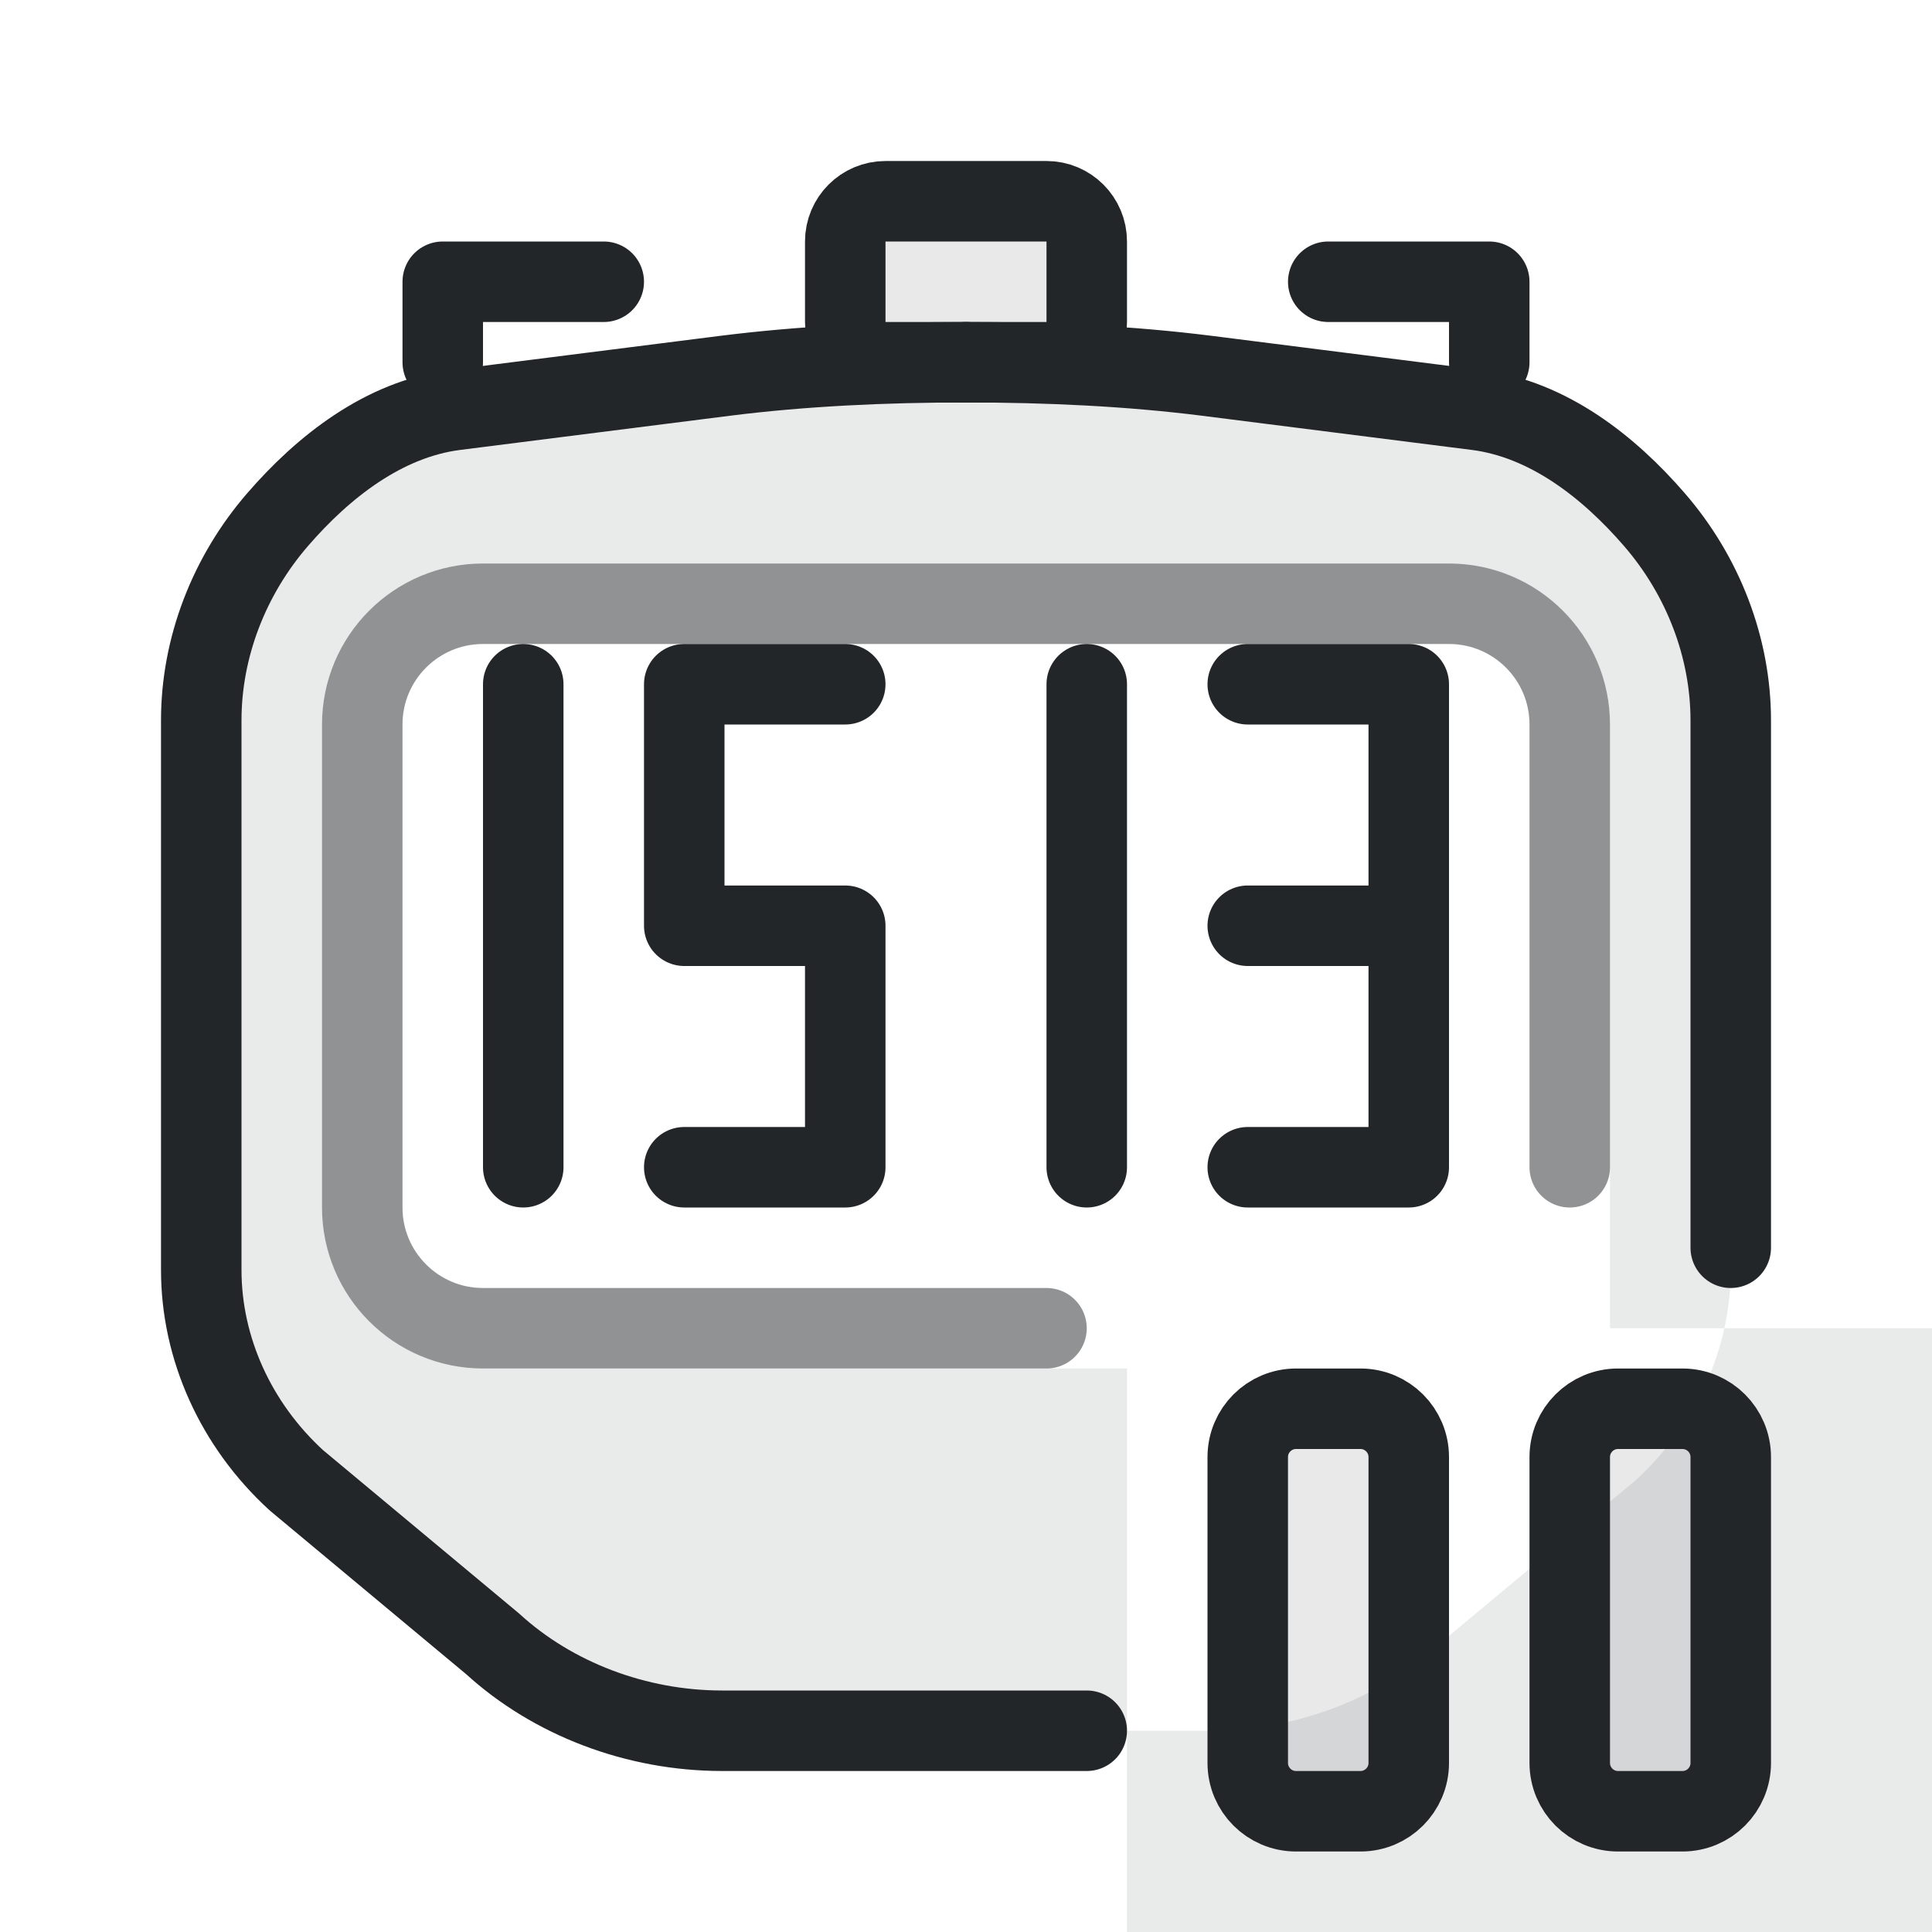
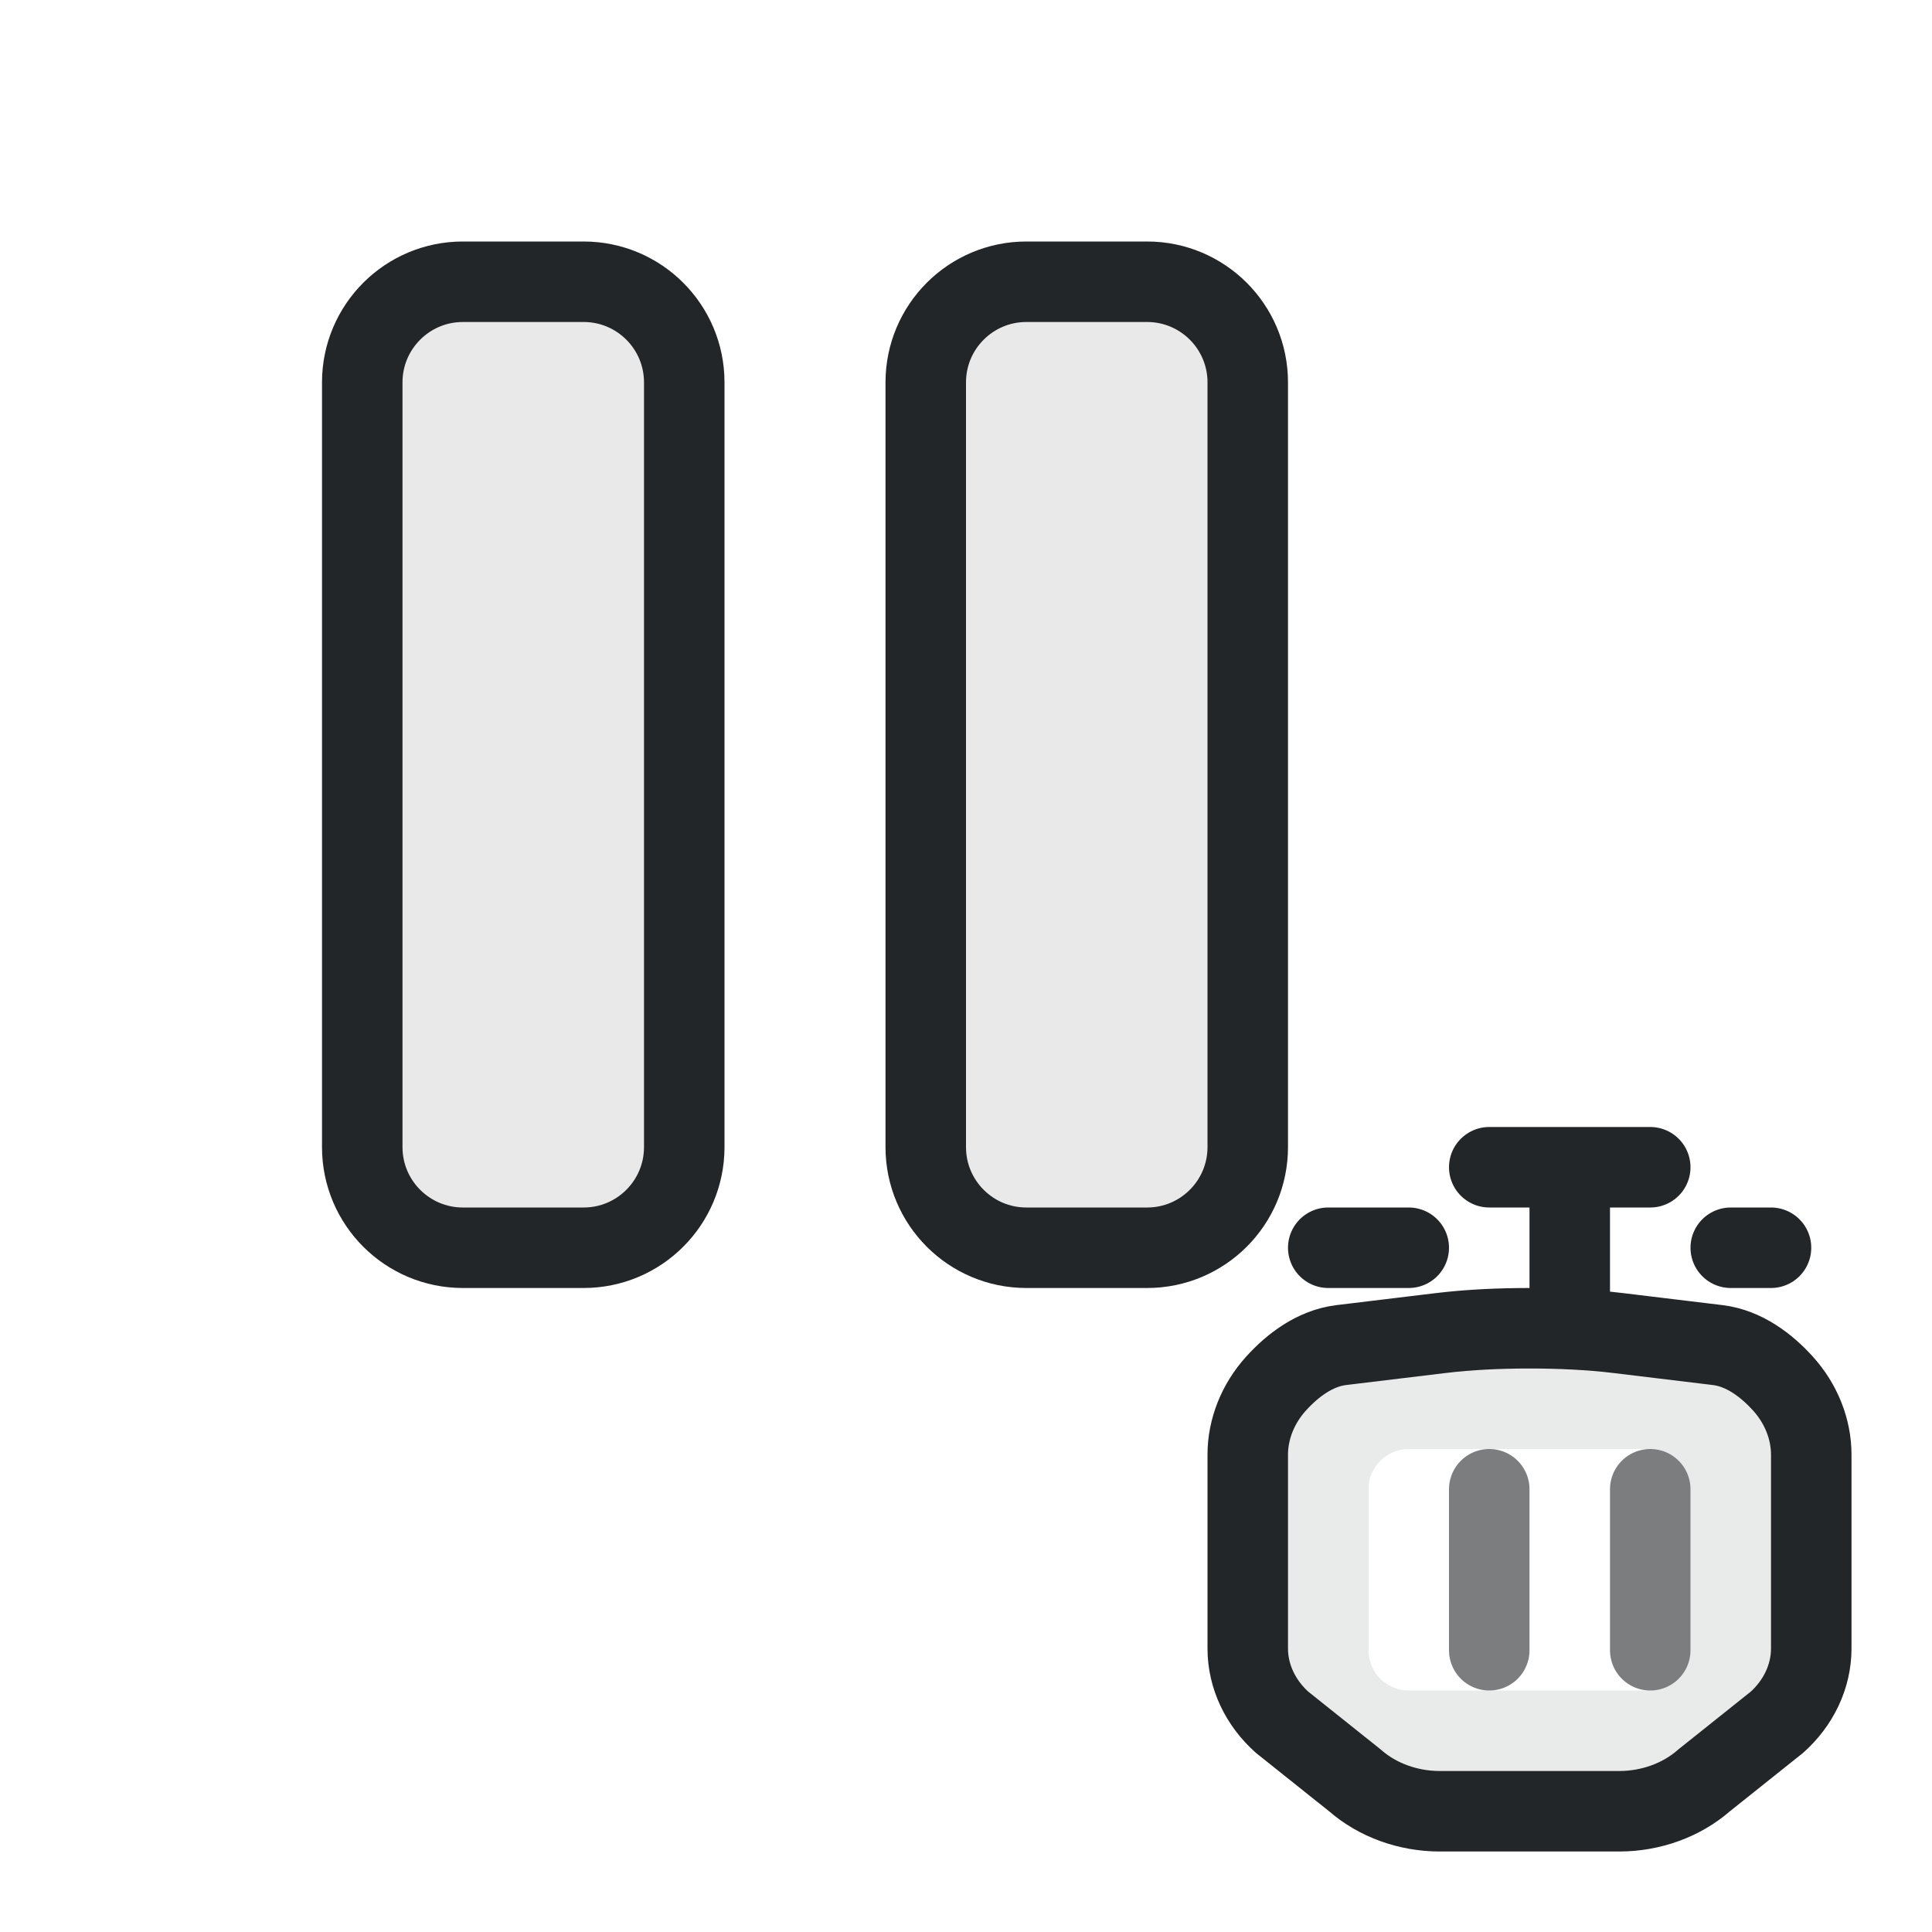
<svg xmlns="http://www.w3.org/2000/svg" width="24" height="24" viewBox="0 0 24 24" version="1.1">
-   <defs id="defs1">
-     <style id="current-color-scheme" type="text/css">.ColorScheme-Text { color:#232629; }</style>
+   <defs>
+     <style id="current-color-scheme">.ColorScheme-Text {color:#232629}</style>
  </defs>
  <g transform="translate(1,1)">
-     <path class="ColorScheme-Text" d="M 11,3.5 C 9.992,3.499 8.965,3.547 8.001,3.669 L 4.655,4.093 C 3.764,4.206 3.01,4.806 2.451,5.452 C 1.841,6.155 1.5,7.05 1.5,7.948 L 1.5,14.776 C 1.5,15.749 1.929,16.7 2.681,17.388 L 2.681,17.388 L 2.682,17.389 L 5.118,19.419 C 5.869,20.106 6.908,20.5 7.97,20.5 L 7.971,20.5 L 11,20.5 L 14.029,20.5 L 14.03,20.5 C 15.092,20.5 16.131,20.106 16.882,19.419 L 19.318,17.389 L 19.319,17.388 L 19.319,17.388 C 20.071,16.7 20.5,15.749 20.5,14.776 L 20.5,7.948 C 20.5,7.05 20.159,6.155 19.549,5.452 C 18.99,4.806 18.236,4.206 17.345,4.093 L 13.999,3.669 C 13.035,3.547 12.008,3.499 11,3.5 Z M 5,6 H 17 A 2,2 0 0 1 19,8 V 15.5 H 23 V 23 H 13 V 16 H 5 A 2,2 0 0 1 3,14 V 8 A 2,2 0 0 1 5,6 Z" fill="currentColor" fill-rule="evenodd" opacity=".1" />
-     <path class="ColorScheme-Text" d="M 11,3.5 C 9.992,3.499 8.965,3.547 8.001,3.669 L 4.655,4.093 C 3.764,4.206 3.01,4.806 2.451,5.452 C 1.841,6.155 1.5,7.05 1.5,7.948 L 1.5,14.776 C 1.5,15.749 1.929,16.7 2.681,17.388 L 2.681,17.388 L 2.682,17.389 L 5.118,19.419 C 5.869,20.106 6.908,20.5 7.97,20.5 L 7.971,20.5 L 11,20.5 L 12.5,20.5" fill="none" stroke="currentColor" stroke-width="1" stroke-linecap="round" stroke-linejoin="round" />
-     <path class="ColorScheme-Text" d="M 20.5,14.5 L 20.5,7.948 C 20.5,7.05 20.159,6.155 19.549,5.452 C 18.99,4.806 18.236,4.206 17.345,4.093 L 13.999,3.669 C 13.035,3.547 12.008,3.499 11,3.5" fill="none" stroke="currentColor" stroke-width="1" stroke-linecap="round" stroke-linejoin="round" />
-     <g class="ColorScheme-Text" style="fill:none;stroke-linecap:round;stroke-linejoin:round;paint-order:stroke fill markers" transform="translate(1 2)" stroke="currentColor">
-       <path d="m 8.5,5.5 h -2 v 3 h 2 v 3 h -2" stroke="currentColor" class="ColorScheme-Text" />
-       <path d="m 4.5,5.5 v 6" stroke="currentColor" class="ColorScheme-Text" />
-       <path d="m 11.5,5.5 v 6" stroke="currentColor" class="ColorScheme-Text" />
-       <path d="m 15.5,8.5 v 3 h -2 m 0,-3 h 2 v -3 h -2" stroke="currentColor" class="ColorScheme-Text" />
-     </g>
-     <g class="ColorScheme-Text" fill="currentColor" fill-opacity=".1" stroke="currentColor" stroke-width="1" stroke-linecap="round" stroke-linejoin="round">
-       <rect x="9.5" y="1.5" width="3" height="2" rx=".5" fill="currentColor" class="ColorScheme-Text" stroke="currentColor" />
-       <path d="M 4.5,3.5 V 2.5 H 6.5 M 15.5,2.5 H 17.5 V 3.5" fill="none" stroke="currentColor" class="ColorScheme-Text" />
-     </g>
-     <path class="ColorScheme-Text" d="M 18.5,13.5 V 8 A 1.5,1.5 0 0 0 17,6.5 H 5 A 1.5,1.5 0 0 0 3.5,8 V 14 A 1.5,1.5 0 0 0 5,15.5 H 12" fill="none" stroke="currentColor" stroke-width="1" stroke-linecap="round" opacity=".5" />
-     <g class="ColorScheme-Text" fill="currentColor" fill-opacity=".1" stroke="currentColor" stroke-width="1">
-       <rect x="14.5" y="16.5" width="2" height="5" rx=".6" fill="currentColor" class="ColorScheme-Text" stroke="currentColor" />
-       <rect x="18.5" y="16.5" width="2" height="5" rx=".6" fill="currentColor" class="ColorScheme-Text" stroke="currentColor" />
-     </g>
+     <rect class="ColorScheme-Text" x="3.5" y="2.5" width="4" height="12" rx="1.25" fill="currentColor" fill-opacity=".1" stroke="currentColor" stroke-width="1" />
+     <rect class="ColorScheme-Text" x="10.5" y="2.5" width="4" height="12" rx="1.25" fill="currentColor" fill-opacity=".1" stroke="currentColor" stroke-width="1" />
+     <path class="ColorScheme-Text" d="M 18,15.5 C 17.628,15.5 17.25,15.517 16.895,15.56 L 15.662,15.709 C 15.334,15.749 15.056,15.961 14.85,16.189 C 14.626,16.437 14.5,16.753 14.5,17.07 L 14.5,19.48 C 14.5,19.823 14.658,20.159 14.935,20.402 L 14.935,20.402 L 14.936,20.402 L 15.833,21.118 C 16.11,21.361 16.492,21.5 16.884,21.5 L 16.884,21.5 L 18,21.5 L 19.116,21.5 L 19.116,21.5 C 19.508,21.5 19.89,21.361 20.167,21.118 L 21.064,20.402 L 21.065,20.402 L 21.065,20.402 C 21.342,20.159 21.5,19.823 21.5,19.48 L 21.5,17.07 C 21.5,16.753 21.374,16.437 21.15,16.189 C 20.944,15.961 20.666,15.749 20.338,15.709 L 19.105,15.56 C 18.75,15.517 18.372,15.5 18,15.5 Z M 16.5,17 H 19.5 A .5,.5 0 0 1 20,17.5 V 19.5 A .5,.5 0 0 1 19.5,20 H 16.5 A .5,.5 0 0 1 16,19.5 V 17.5 A .5,.5 0 0 1 16.5,17 Z" fill="currentColor" fill-rule="evenodd" opacity=".1" />
+     <path class="ColorScheme-Text" d="M 18,15.5 C 17.628,15.5 17.25,15.517 16.895,15.56 L 15.662,15.709 C 15.334,15.749 15.056,15.961 14.85,16.189 C 14.626,16.437 14.5,16.753 14.5,17.07 L 14.5,19.48 C 14.5,19.823 14.658,20.159 14.935,20.402 L 14.935,20.402 L 14.936,20.402 L 15.833,21.118 C 16.11,21.361 16.492,21.5 16.884,21.5 L 16.884,21.5 L 18,21.5 L 19.116,21.5 L 19.116,21.5 C 19.508,21.5 19.89,21.361 20.167,21.118 L 21.064,20.402 L 21.065,20.402 L 21.065,20.402 C 21.342,20.159 21.5,19.823 21.5,19.48 L 21.5,17.07 C 21.5,16.753 21.374,16.437 21.15,16.189 C 20.944,15.961 20.666,15.749 20.338,15.709 L 19.105,15.56 C 18.75,15.517 18.372,15.5 18,15.5" fill="none" stroke="currentColor" stroke-width="1" stroke-linecap="round" stroke-linejoin="round" />
+     <path class="ColorScheme-Text" d="M 17.5,13.5 H 19.5 M 18.5,13.5 V 15.5 M 15.5,14.5 H 16.5 M 20.5,14.5 H 21" fill="none" stroke="currentColor" stroke-width="1" stroke-linecap="round" stroke-linejoin="round" />
+     <path class="ColorScheme-Text" d="M 17.5,17.5 V 19.5 M 19.5,17.5 V 19.5" fill="none" stroke="currentColor" stroke-width="1" stroke-linecap="round" stroke-linejoin="round" opacity=".6" />
  </g>
</svg>
